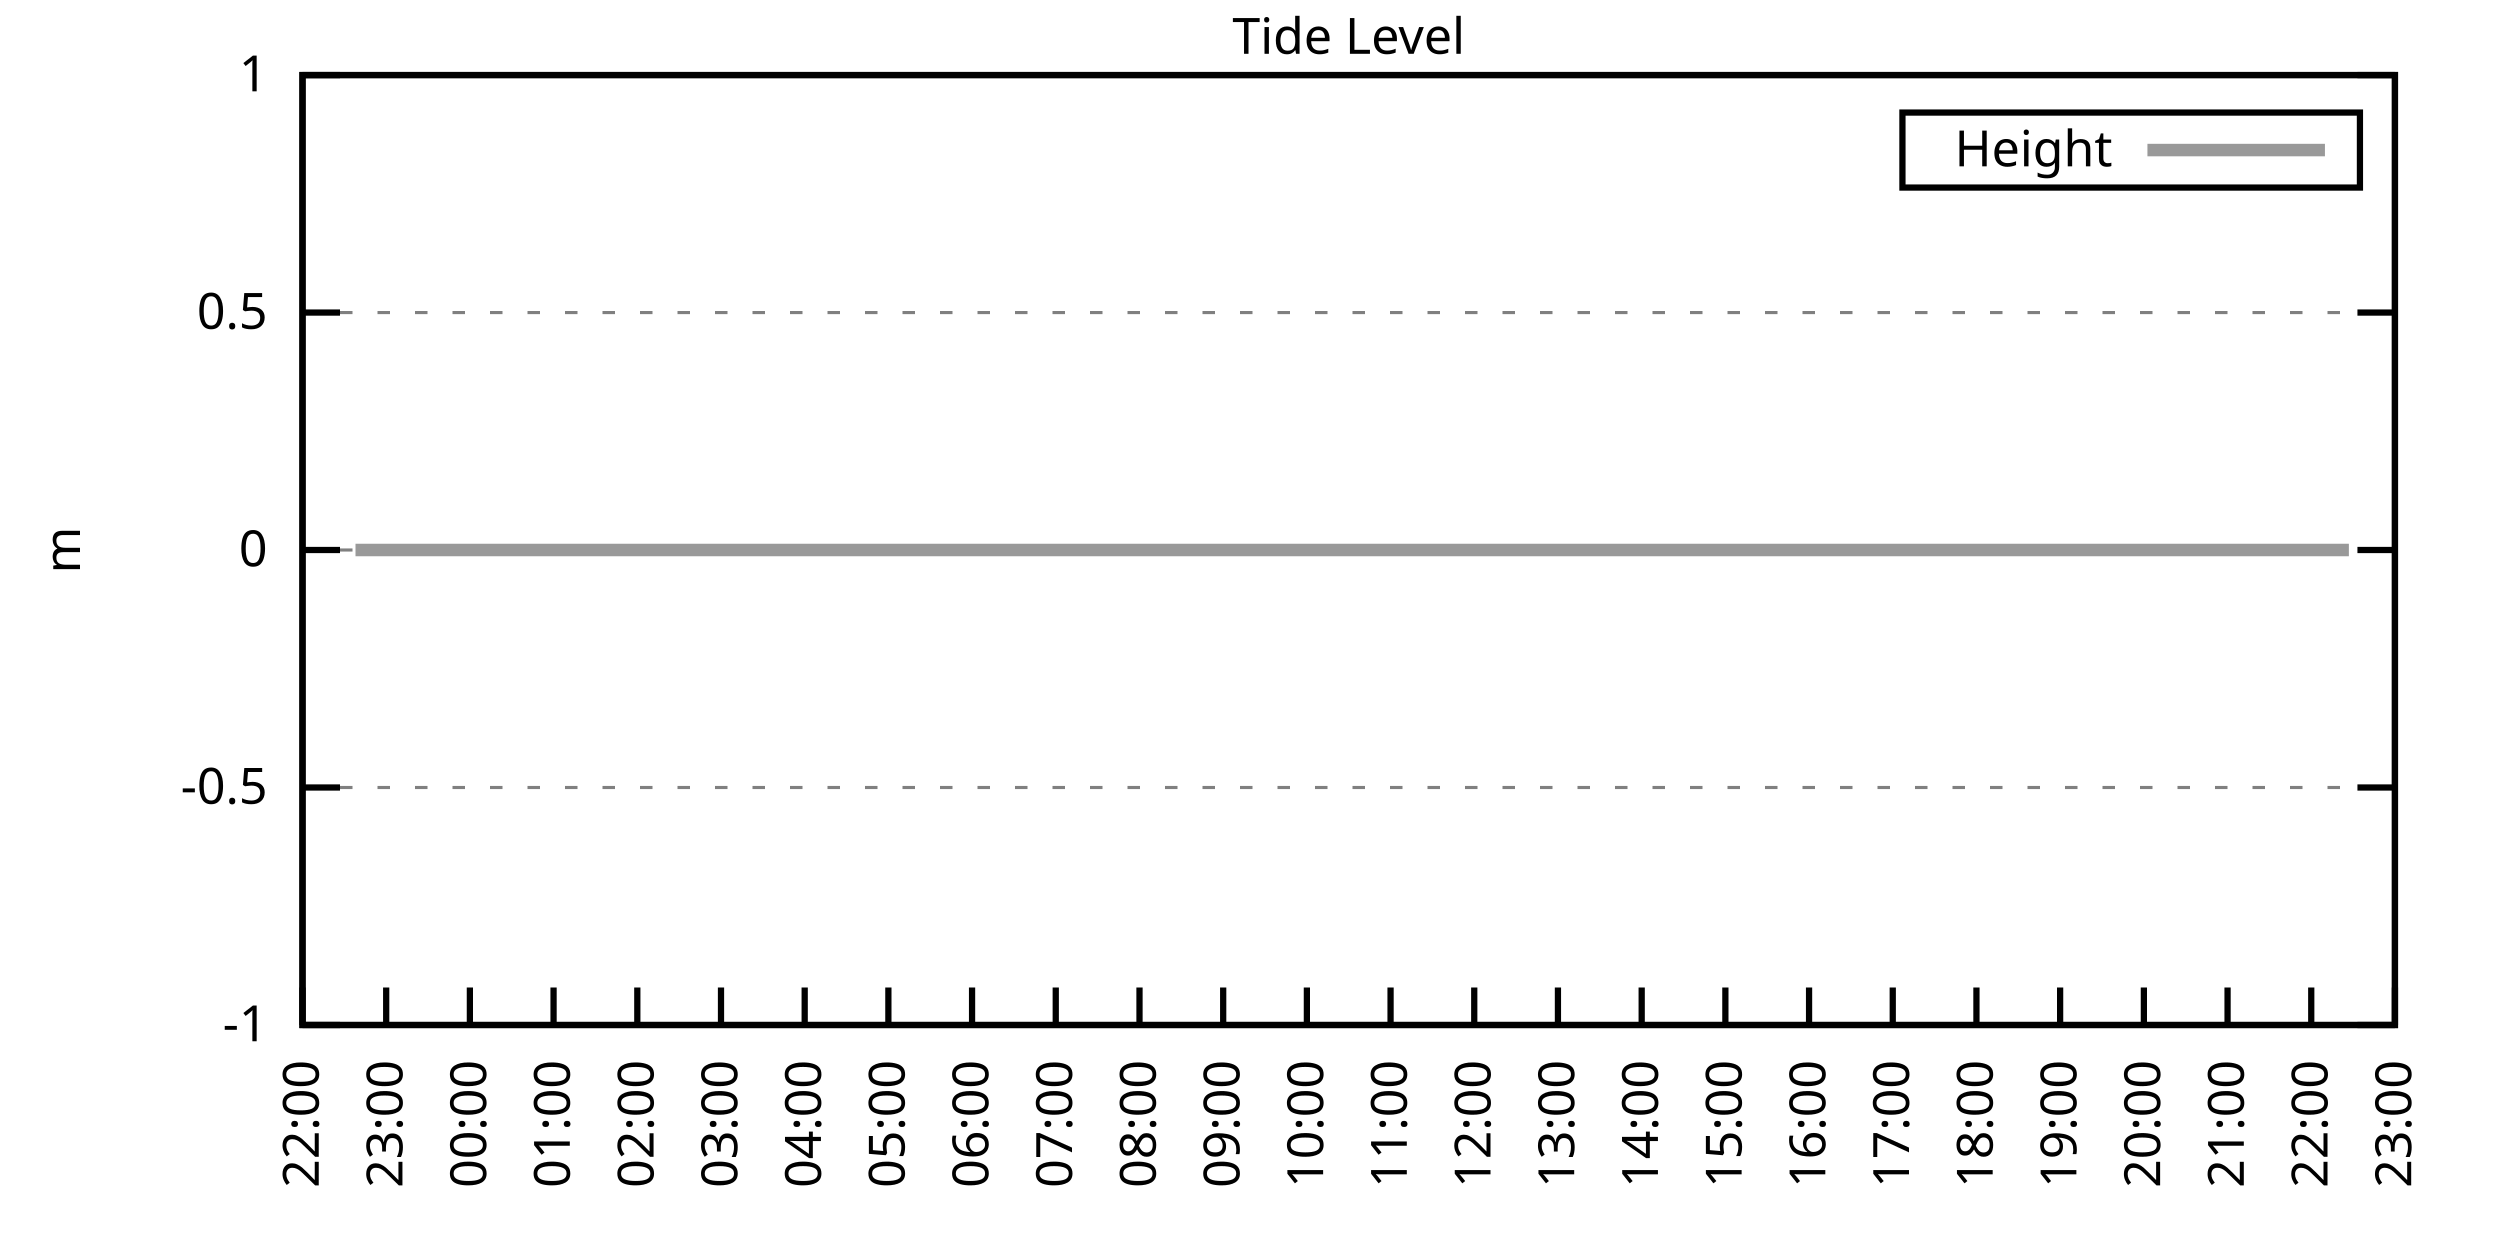
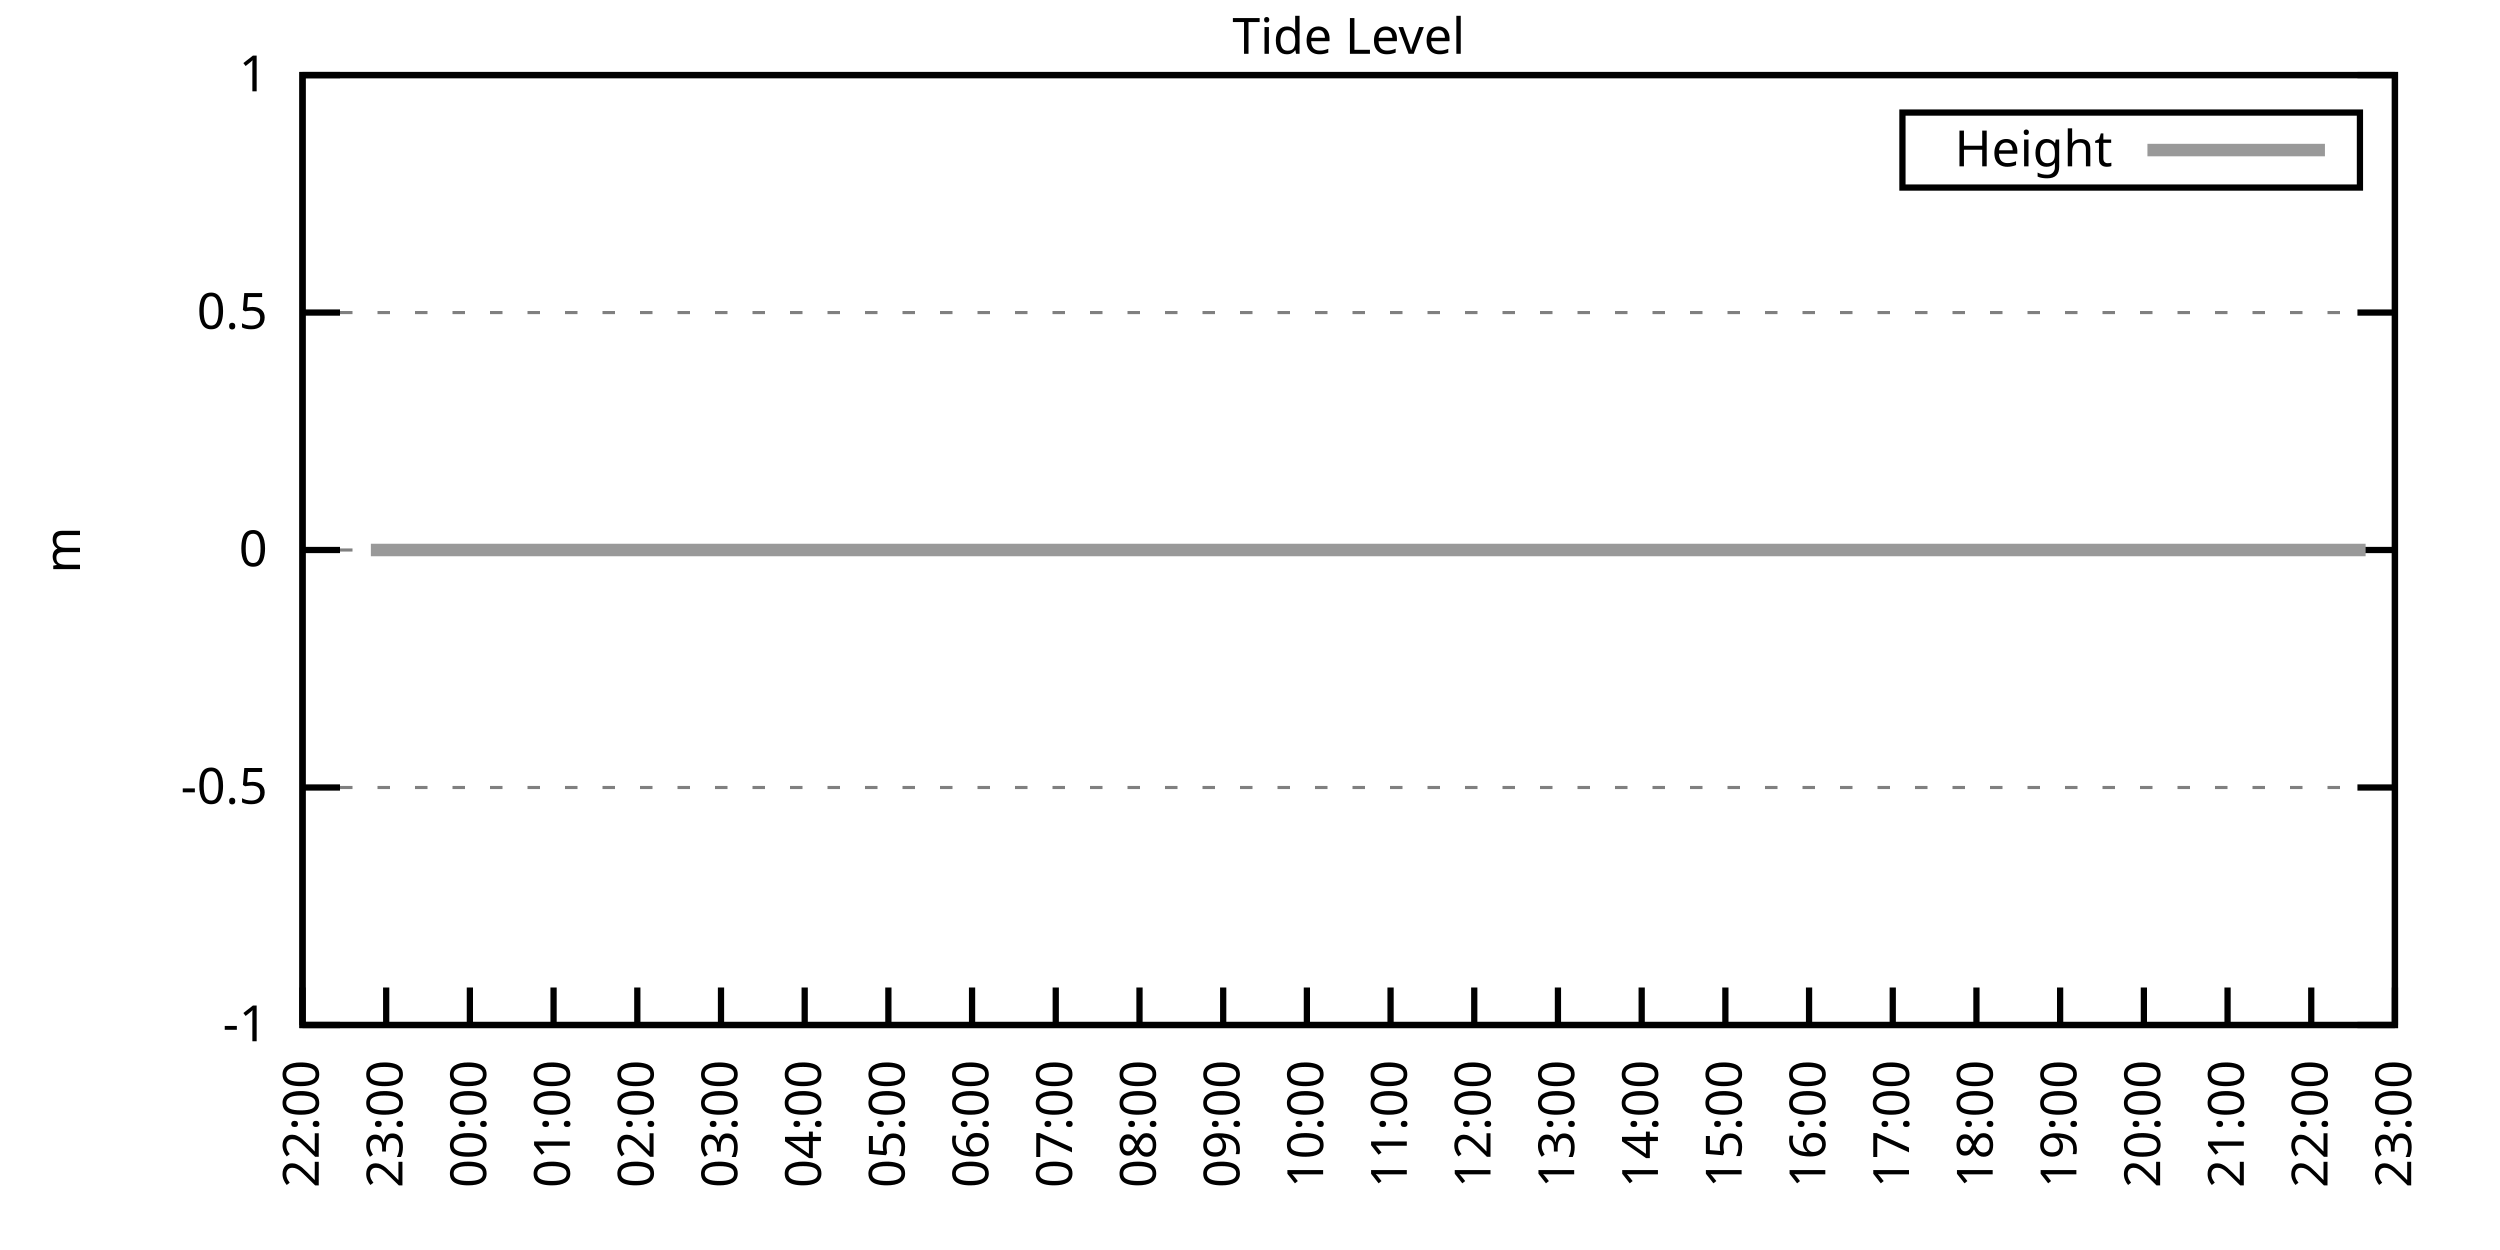
<svg xmlns="http://www.w3.org/2000/svg" xmlns:xlink="http://www.w3.org/1999/xlink" width="400" height="200" viewBox="0 0 400 200">
  <g id="gnuplot_canvas">
    <rect x="0" y="0" width="400" height="200" fill="none" />
    <defs>
      <circle id="gpDot" r="0.5" stroke-width="0.5" stroke="currentColor" />
      <path id="gpPt0" stroke-width="0.333" stroke="currentColor" d="M-1,0 h2 M0,-1 v2" />
      <path id="gpPt1" stroke-width="0.333" stroke="currentColor" d="M-1,-1 L1,1 M1,-1 L-1,1" />
      <path id="gpPt2" stroke-width="0.333" stroke="currentColor" d="M-1,0 L1,0 M0,-1 L0,1 M-1,-1 L1,1 M-1,1 L1,-1" />
      <rect id="gpPt3" stroke-width="0.333" stroke="currentColor" x="-1" y="-1" width="2" height="2" />
      <rect id="gpPt4" stroke-width="0.333" stroke="currentColor" fill="currentColor" x="-1" y="-1" width="2" height="2" />
      <circle id="gpPt5" stroke-width="0.333" stroke="currentColor" cx="0" cy="0" r="1" />
      <use xlink:href="#gpPt5" id="gpPt6" fill="currentColor" stroke="none" />
      <path id="gpPt7" stroke-width="0.333" stroke="currentColor" d="M0,-1.33 L-1.33,0.67 L1.33,0.67 z" />
      <use xlink:href="#gpPt7" id="gpPt8" fill="currentColor" stroke="none" />
      <use xlink:href="#gpPt7" id="gpPt9" stroke="currentColor" transform="rotate(180)" />
      <use xlink:href="#gpPt9" id="gpPt10" fill="currentColor" stroke="none" />
      <use xlink:href="#gpPt3" id="gpPt11" stroke="currentColor" transform="rotate(45)" />
      <use xlink:href="#gpPt11" id="gpPt12" fill="currentColor" stroke="none" />
      <path id="gpPt13" stroke-width="0.333" stroke="currentColor" d="M0,1.330 L1.265,0.411 L0.782,-1.067 L-0.782,-1.076 L-1.265,0.411 z" />
      <use xlink:href="#gpPt13" id="gpPt14" fill="currentColor" stroke="none" />
      <filter id="textbox" filterUnits="objectBoundingBox" x="0" y="0" height="1" width="1">
        <feFlood flood-color="white" flood-opacity="1" result="bgnd" />
        <feComposite in="SourceGraphic" in2="bgnd" operator="atop" />
      </filter>
      <filter id="greybox" filterUnits="objectBoundingBox" x="0" y="0" height="1" width="1">
        <feFlood flood-color="lightgrey" flood-opacity="1" result="grey" />
        <feComposite in="SourceGraphic" in2="grey" operator="atop" />
      </filter>
    </defs>
    <g fill="none" color="white" stroke="currentColor" stroke-width="1.00" stroke-linecap="butt" stroke-linejoin="miter">
</g>
    <g fill="none" color="black" stroke="currentColor" stroke-width="1.00" stroke-linecap="butt" stroke-linejoin="miter">
      <g stroke="none" shape-rendering="crispEdges">
        <polygon fill="rgb(255, 255, 255)" points="48.40,164.00 383.18,164.00 383.18,12.02 48.40,12.02 " />
      </g>
    </g>
    <g fill="none" color="black" stroke="currentColor" stroke-width="1.00" stroke-linecap="butt" stroke-linejoin="miter">
</g>
    <g fill="none" color="black" stroke="black" stroke-width="0.50" stroke-linecap="butt" stroke-linejoin="miter">
</g>
    <g fill="none" color="gray" stroke="currentColor" stroke-width="0.50" stroke-linecap="butt" stroke-linejoin="miter">
      <path stroke="gray" stroke-dasharray="2,4" class="gridline" d="M48.40,164.00 L383.19,164.00  " />
    </g>
    <g fill="none" color="gray" stroke="gray" stroke-width="1.00" stroke-linecap="butt" stroke-linejoin="miter">
</g>
    <g fill="none" color="black" stroke="currentColor" stroke-width="1.00" stroke-linecap="butt" stroke-linejoin="miter">
      <path stroke="black" d="M48.40,164.00 L54.40,164.00 M383.19,164.00 L377.19,164.00  " />
      <g transform="translate(42.80,166.60)" stroke="none" fill="black" font-family="Sans" font-size="8.00" text-anchor="end">
        <text>
          <tspan font-family="Sans">-1</tspan>
        </text>
      </g>
    </g>
    <g fill="none" color="black" stroke="currentColor" stroke-width="1.00" stroke-linecap="butt" stroke-linejoin="miter">
</g>
    <g fill="none" color="black" stroke="black" stroke-width="0.50" stroke-linecap="butt" stroke-linejoin="miter">
</g>
    <g fill="none" color="gray" stroke="currentColor" stroke-width="0.50" stroke-linecap="butt" stroke-linejoin="miter">
      <path stroke="gray" stroke-dasharray="2,4" class="gridline" d="M48.40,126.00 L383.19,126.00  " />
    </g>
    <g fill="none" color="gray" stroke="gray" stroke-width="1.00" stroke-linecap="butt" stroke-linejoin="miter">
</g>
    <g fill="none" color="black" stroke="currentColor" stroke-width="1.00" stroke-linecap="butt" stroke-linejoin="miter">
      <path stroke="black" d="M48.40,126.00 L54.40,126.00 M383.19,126.00 L377.19,126.00  " />
      <g transform="translate(42.80,128.60)" stroke="none" fill="black" font-family="Sans" font-size="8.00" text-anchor="end">
        <text>
          <tspan font-family="Sans">-0.5</tspan>
        </text>
      </g>
    </g>
    <g fill="none" color="black" stroke="currentColor" stroke-width="1.00" stroke-linecap="butt" stroke-linejoin="miter">
</g>
    <g fill="none" color="black" stroke="black" stroke-width="0.50" stroke-linecap="butt" stroke-linejoin="miter">
</g>
    <g fill="none" color="gray" stroke="currentColor" stroke-width="0.50" stroke-linecap="butt" stroke-linejoin="miter">
      <path stroke="gray" stroke-dasharray="2,4" class="gridline" d="M48.40,88.00 L383.19,88.00  " />
    </g>
    <g fill="none" color="gray" stroke="gray" stroke-width="1.00" stroke-linecap="butt" stroke-linejoin="miter">
</g>
    <g fill="none" color="black" stroke="currentColor" stroke-width="1.00" stroke-linecap="butt" stroke-linejoin="miter">
      <path stroke="black" d="M48.40,88.00 L54.40,88.00 M383.19,88.00 L377.19,88.00  " />
      <g transform="translate(42.80,90.60)" stroke="none" fill="black" font-family="Sans" font-size="8.00" text-anchor="end">
        <text>
          <tspan font-family="Sans"> 0</tspan>
        </text>
      </g>
    </g>
    <g fill="none" color="black" stroke="currentColor" stroke-width="1.00" stroke-linecap="butt" stroke-linejoin="miter">
</g>
    <g fill="none" color="black" stroke="black" stroke-width="0.50" stroke-linecap="butt" stroke-linejoin="miter">
</g>
    <g fill="none" color="gray" stroke="currentColor" stroke-width="0.50" stroke-linecap="butt" stroke-linejoin="miter">
      <path stroke="gray" stroke-dasharray="2,4" class="gridline" d="M48.40,50.01 L383.19,50.01  " />
    </g>
    <g fill="none" color="gray" stroke="gray" stroke-width="1.00" stroke-linecap="butt" stroke-linejoin="miter">
</g>
    <g fill="none" color="black" stroke="currentColor" stroke-width="1.00" stroke-linecap="butt" stroke-linejoin="miter">
      <path stroke="black" d="M48.40,50.01 L54.40,50.01 M383.19,50.01 L377.19,50.01  " />
      <g transform="translate(42.80,52.61)" stroke="none" fill="black" font-family="Sans" font-size="8.00" text-anchor="end">
        <text>
          <tspan font-family="Sans"> 0.5</tspan>
        </text>
      </g>
    </g>
    <g fill="none" color="black" stroke="currentColor" stroke-width="1.00" stroke-linecap="butt" stroke-linejoin="miter">
</g>
    <g fill="none" color="black" stroke="black" stroke-width="0.50" stroke-linecap="butt" stroke-linejoin="miter">
</g>
    <g fill="none" color="gray" stroke="currentColor" stroke-width="0.50" stroke-linecap="butt" stroke-linejoin="miter">
      <path stroke="gray" stroke-dasharray="2,4" class="gridline" d="M48.40,12.01 L383.19,12.01  " />
    </g>
    <g fill="none" color="gray" stroke="gray" stroke-width="1.00" stroke-linecap="butt" stroke-linejoin="miter">
</g>
    <g fill="none" color="black" stroke="currentColor" stroke-width="1.00" stroke-linecap="butt" stroke-linejoin="miter">
      <path stroke="black" d="M48.40,12.01 L54.40,12.01 M383.19,12.01 L377.19,12.01  " />
      <g transform="translate(42.80,14.61)" stroke="none" fill="black" font-family="Sans" font-size="8.00" text-anchor="end">
        <text>
          <tspan font-family="Sans"> 1</tspan>
        </text>
      </g>
    </g>
    <g fill="none" color="black" stroke="currentColor" stroke-width="1.00" stroke-linecap="butt" stroke-linejoin="miter">
      <path stroke="black" d="M48.40,164.00 L48.40,158.00  " />
      <g transform="translate(51.00,169.60) rotate(270.00)" stroke="none" fill="black" font-family="Sans" font-size="8.00" text-anchor="end">
        <text>
          <tspan font-family="Sans">22:00</tspan>
        </text>
      </g>
    </g>
    <g fill="none" color="black" stroke="currentColor" stroke-width="1.00" stroke-linecap="butt" stroke-linejoin="miter">
      <path stroke="black" d="M61.79,164.00 L61.79,158.00  " />
      <g transform="translate(64.39,169.60) rotate(270.00)" stroke="none" fill="black" font-family="Sans" font-size="8.00" text-anchor="end">
        <text>
          <tspan font-family="Sans">23:00</tspan>
        </text>
      </g>
    </g>
    <g fill="none" color="black" stroke="currentColor" stroke-width="1.00" stroke-linecap="butt" stroke-linejoin="miter">
      <path stroke="black" d="M75.18,164.00 L75.18,158.00  " />
      <g transform="translate(77.78,169.60) rotate(270.00)" stroke="none" fill="black" font-family="Sans" font-size="8.00" text-anchor="end">
        <text>
          <tspan font-family="Sans">00:00</tspan>
        </text>
      </g>
    </g>
    <g fill="none" color="black" stroke="currentColor" stroke-width="1.00" stroke-linecap="butt" stroke-linejoin="miter">
      <path stroke="black" d="M88.57,164.00 L88.57,158.00  " />
      <g transform="translate(91.17,169.60) rotate(270.00)" stroke="none" fill="black" font-family="Sans" font-size="8.00" text-anchor="end">
        <text>
          <tspan font-family="Sans">01:00</tspan>
        </text>
      </g>
    </g>
    <g fill="none" color="black" stroke="currentColor" stroke-width="1.00" stroke-linecap="butt" stroke-linejoin="miter">
      <path stroke="black" d="M101.97,164.00 L101.97,158.00  " />
      <g transform="translate(104.57,169.60) rotate(270.00)" stroke="none" fill="black" font-family="Sans" font-size="8.00" text-anchor="end">
        <text>
          <tspan font-family="Sans">02:00</tspan>
        </text>
      </g>
    </g>
    <g fill="none" color="black" stroke="currentColor" stroke-width="1.00" stroke-linecap="butt" stroke-linejoin="miter">
      <path stroke="black" d="M115.36,164.00 L115.36,158.00  " />
      <g transform="translate(117.96,169.60) rotate(270.00)" stroke="none" fill="black" font-family="Sans" font-size="8.00" text-anchor="end">
        <text>
          <tspan font-family="Sans">03:00</tspan>
        </text>
      </g>
    </g>
    <g fill="none" color="black" stroke="currentColor" stroke-width="1.00" stroke-linecap="butt" stroke-linejoin="miter">
      <path stroke="black" d="M128.75,164.00 L128.75,158.00  " />
      <g transform="translate(131.35,169.60) rotate(270.00)" stroke="none" fill="black" font-family="Sans" font-size="8.00" text-anchor="end">
        <text>
          <tspan font-family="Sans">04:00</tspan>
        </text>
      </g>
    </g>
    <g fill="none" color="black" stroke="currentColor" stroke-width="1.00" stroke-linecap="butt" stroke-linejoin="miter">
      <path stroke="black" d="M142.14,164.00 L142.14,158.00  " />
      <g transform="translate(144.74,169.60) rotate(270.00)" stroke="none" fill="black" font-family="Sans" font-size="8.00" text-anchor="end">
        <text>
          <tspan font-family="Sans">05:00</tspan>
        </text>
      </g>
    </g>
    <g fill="none" color="black" stroke="currentColor" stroke-width="1.00" stroke-linecap="butt" stroke-linejoin="miter">
      <path stroke="black" d="M155.53,164.00 L155.53,158.00  " />
      <g transform="translate(158.13,169.60) rotate(270.00)" stroke="none" fill="black" font-family="Sans" font-size="8.00" text-anchor="end">
        <text>
          <tspan font-family="Sans">06:00</tspan>
        </text>
      </g>
    </g>
    <g fill="none" color="black" stroke="currentColor" stroke-width="1.00" stroke-linecap="butt" stroke-linejoin="miter">
      <path stroke="black" d="M168.92,164.00 L168.92,158.00  " />
      <g transform="translate(171.52,169.60) rotate(270.00)" stroke="none" fill="black" font-family="Sans" font-size="8.00" text-anchor="end">
        <text>
          <tspan font-family="Sans">07:00</tspan>
        </text>
      </g>
    </g>
    <g fill="none" color="black" stroke="currentColor" stroke-width="1.00" stroke-linecap="butt" stroke-linejoin="miter">
      <path stroke="black" d="M182.32,164.00 L182.32,158.00  " />
      <g transform="translate(184.92,169.60) rotate(270.00)" stroke="none" fill="black" font-family="Sans" font-size="8.00" text-anchor="end">
        <text>
          <tspan font-family="Sans">08:00</tspan>
        </text>
      </g>
    </g>
    <g fill="none" color="black" stroke="currentColor" stroke-width="1.00" stroke-linecap="butt" stroke-linejoin="miter">
      <path stroke="black" d="M195.71,164.00 L195.71,158.00  " />
      <g transform="translate(198.31,169.60) rotate(270.00)" stroke="none" fill="black" font-family="Sans" font-size="8.00" text-anchor="end">
        <text>
          <tspan font-family="Sans">09:00</tspan>
        </text>
      </g>
    </g>
    <g fill="none" color="black" stroke="currentColor" stroke-width="1.00" stroke-linecap="butt" stroke-linejoin="miter">
      <path stroke="black" d="M209.10,164.00 L209.10,158.00  " />
      <g transform="translate(211.70,169.60) rotate(270.00)" stroke="none" fill="black" font-family="Sans" font-size="8.00" text-anchor="end">
        <text>
          <tspan font-family="Sans">10:00</tspan>
        </text>
      </g>
    </g>
    <g fill="none" color="black" stroke="currentColor" stroke-width="1.00" stroke-linecap="butt" stroke-linejoin="miter">
      <path stroke="black" d="M222.49,164.00 L222.49,158.00  " />
      <g transform="translate(225.09,169.60) rotate(270.00)" stroke="none" fill="black" font-family="Sans" font-size="8.00" text-anchor="end">
        <text>
          <tspan font-family="Sans">11:00</tspan>
        </text>
      </g>
    </g>
    <g fill="none" color="black" stroke="currentColor" stroke-width="1.00" stroke-linecap="butt" stroke-linejoin="miter">
      <path stroke="black" d="M235.88,164.00 L235.88,158.00  " />
      <g transform="translate(238.48,169.60) rotate(270.00)" stroke="none" fill="black" font-family="Sans" font-size="8.00" text-anchor="end">
        <text>
          <tspan font-family="Sans">12:00</tspan>
        </text>
      </g>
    </g>
    <g fill="none" color="black" stroke="currentColor" stroke-width="1.00" stroke-linecap="butt" stroke-linejoin="miter">
      <path stroke="black" d="M249.27,164.00 L249.27,158.00  " />
      <g transform="translate(251.87,169.60) rotate(270.00)" stroke="none" fill="black" font-family="Sans" font-size="8.00" text-anchor="end">
        <text>
          <tspan font-family="Sans">13:00</tspan>
        </text>
      </g>
    </g>
    <g fill="none" color="black" stroke="currentColor" stroke-width="1.00" stroke-linecap="butt" stroke-linejoin="miter">
      <path stroke="black" d="M262.67,164.00 L262.67,158.00  " />
      <g transform="translate(265.27,169.60) rotate(270.00)" stroke="none" fill="black" font-family="Sans" font-size="8.00" text-anchor="end">
        <text>
          <tspan font-family="Sans">14:00</tspan>
        </text>
      </g>
    </g>
    <g fill="none" color="black" stroke="currentColor" stroke-width="1.00" stroke-linecap="butt" stroke-linejoin="miter">
      <path stroke="black" d="M276.06,164.00 L276.06,158.00  " />
      <g transform="translate(278.66,169.60) rotate(270.00)" stroke="none" fill="black" font-family="Sans" font-size="8.00" text-anchor="end">
        <text>
          <tspan font-family="Sans">15:00</tspan>
        </text>
      </g>
    </g>
    <g fill="none" color="black" stroke="currentColor" stroke-width="1.00" stroke-linecap="butt" stroke-linejoin="miter">
      <path stroke="black" d="M289.45,164.00 L289.45,158.00  " />
      <g transform="translate(292.05,169.60) rotate(270.00)" stroke="none" fill="black" font-family="Sans" font-size="8.00" text-anchor="end">
        <text>
          <tspan font-family="Sans">16:00</tspan>
        </text>
      </g>
    </g>
    <g fill="none" color="black" stroke="currentColor" stroke-width="1.00" stroke-linecap="butt" stroke-linejoin="miter">
      <path stroke="black" d="M302.84,164.00 L302.84,158.00  " />
      <g transform="translate(305.44,169.60) rotate(270.00)" stroke="none" fill="black" font-family="Sans" font-size="8.00" text-anchor="end">
        <text>
          <tspan font-family="Sans">17:00</tspan>
        </text>
      </g>
    </g>
    <g fill="none" color="black" stroke="currentColor" stroke-width="1.00" stroke-linecap="butt" stroke-linejoin="miter">
      <path stroke="black" d="M316.23,164.00 L316.23,158.00  " />
      <g transform="translate(318.83,169.60) rotate(270.00)" stroke="none" fill="black" font-family="Sans" font-size="8.00" text-anchor="end">
        <text>
          <tspan font-family="Sans">18:00</tspan>
        </text>
      </g>
    </g>
    <g fill="none" color="black" stroke="currentColor" stroke-width="1.00" stroke-linecap="butt" stroke-linejoin="miter">
      <path stroke="black" d="M329.62,164.00 L329.62,158.00  " />
      <g transform="translate(332.22,169.60) rotate(270.00)" stroke="none" fill="black" font-family="Sans" font-size="8.00" text-anchor="end">
        <text>
          <tspan font-family="Sans">19:00</tspan>
        </text>
      </g>
    </g>
    <g fill="none" color="black" stroke="currentColor" stroke-width="1.00" stroke-linecap="butt" stroke-linejoin="miter">
      <path stroke="black" d="M343.02,164.00 L343.02,158.00  " />
      <g transform="translate(345.62,169.60) rotate(270.00)" stroke="none" fill="black" font-family="Sans" font-size="8.00" text-anchor="end">
        <text>
          <tspan font-family="Sans">20:00</tspan>
        </text>
      </g>
    </g>
    <g fill="none" color="black" stroke="currentColor" stroke-width="1.00" stroke-linecap="butt" stroke-linejoin="miter">
      <path stroke="black" d="M356.41,164.00 L356.41,158.00  " />
      <g transform="translate(359.01,169.60) rotate(270.00)" stroke="none" fill="black" font-family="Sans" font-size="8.00" text-anchor="end">
        <text>
          <tspan font-family="Sans">21:00</tspan>
        </text>
      </g>
    </g>
    <g fill="none" color="black" stroke="currentColor" stroke-width="1.00" stroke-linecap="butt" stroke-linejoin="miter">
      <path stroke="black" d="M369.80,164.00 L369.80,158.00  " />
      <g transform="translate(372.40,169.60) rotate(270.00)" stroke="none" fill="black" font-family="Sans" font-size="8.00" text-anchor="end">
        <text>
          <tspan font-family="Sans">22:00</tspan>
        </text>
      </g>
    </g>
    <g fill="none" color="black" stroke="currentColor" stroke-width="1.00" stroke-linecap="butt" stroke-linejoin="miter">
      <path stroke="black" d="M383.19,164.00 L383.19,158.00  " />
      <g transform="translate(385.79,169.60) rotate(270.00)" stroke="none" fill="black" font-family="Sans" font-size="8.00" text-anchor="end">
        <text>
          <tspan font-family="Sans">23:00</tspan>
        </text>
      </g>
    </g>
    <g fill="none" color="black" stroke="currentColor" stroke-width="1.00" stroke-linecap="butt" stroke-linejoin="miter">
</g>
    <g fill="none" color="black" stroke="currentColor" stroke-width="1.00" stroke-linecap="butt" stroke-linejoin="miter">
      <path stroke="black" d="M48.40,12.01 L48.40,164.00 L383.19,164.00 L383.19,12.01 L48.40,12.01 Z  " />
    </g>
    <g fill="none" color="black" stroke="currentColor" stroke-width="1.00" stroke-linecap="butt" stroke-linejoin="miter">
</g>
    <g fill="none" color="black" stroke="currentColor" stroke-width="1.00" stroke-linecap="butt" stroke-linejoin="miter">
      <path stroke="black" d="M304.39,30.01 L304.39,18.01 L377.59,18.01 L377.59,30.01 L304.39,30.01 Z  " />
    </g>
    <g id="Tide_level_plot_1">
      <g fill="none" color="white" stroke="black" stroke-width="2.00" stroke-linecap="butt" stroke-linejoin="miter">
</g>
      <g fill="none" color="black" stroke="currentColor" stroke-width="2.00" stroke-linecap="butt" stroke-linejoin="miter">
        <g transform="translate(337.99,26.61)" stroke="none" fill="black" font-family="Sans" font-size="8.00" text-anchor="end">
          <text>
            <tspan font-family="Sans">Height</tspan>
          </text>
        </g>
      </g>
      <g fill="none" color="black" stroke="currentColor" stroke-width="2.00" stroke-linecap="butt" stroke-linejoin="miter">
-         <path stroke="rgb(153, 153, 153)" d="M343.59,24.01 L371.99,24.01 M56.88,88.00 L59.34,88.00 L61.35,88.00 L63.58,88.00 L65.59,88.00 L68.04,88.00   L70.50,88.00 L72.28,88.00 L74.74,88.00 L76.97,88.00 L79.42,88.00 L81.66,88.00 L83.89,88.00 L86.12,88.00   L88.35,88.00 L90.58,88.00 L92.82,88.00 L94.82,88.00 L97.28,88.00 L98.84,88.00 L101.52,88.00 L103.75,88.00   L105.98,88.00 L108.22,88.00 L110.22,88.00 L112.68,88.00 L114.91,88.00 L116.92,88.00 L119.60,88.00 L121.61,88.00   L123.62,88.00 L126.29,88.00 L128.53,88.00 L130.54,88.00 L132.54,88.00 L135.00,88.00 L137.45,88.00 L139.69,88.00   L141.47,88.00 L144.15,88.00 L146.16,88.00 L148.61,88.00 L150.62,88.00 L153.08,88.00 L154.86,88.00 L157.32,88.00   L159.55,88.00 L162.01,88.00 L163.79,88.00 L168.48,88.00 L170.71,88.00 L173.17,88.00 L175.40,88.00 L177.41,88.00   L179.64,88.00 L181.87,88.00 L184.10,88.00 L186.11,88.00 L188.57,88.00 L190.80,88.00 L193.03,88.00 L195.48,88.00   L197.49,88.00 L199.73,88.00 L202.18,88.00 L204.41,88.00 L206.20,88.00 L208.65,88.00 L210.88,88.00 L213.12,88.00   L215.57,88.00 L217.58,88.00 L219.81,88.00 L222.04,88.00 L224.28,88.00 L226.29,88.00 L228.74,88.00 L231.20,88.00   L232.98,88.00 L235.44,88.00 L237.67,88.00 L239.90,88.00 L242.13,88.00 L244.59,88.00 L246.60,88.00 L248.83,88.00   L251.28,88.00 L253.29,88.00 L255.52,88.00 L257.53,88.00 L259.76,88.00 L262.22,88.00 L264.67,88.00 L266.46,88.00   L268.92,88.00 L271.15,88.00 L273.60,88.00 L275.83,88.00 L277.62,88.00 L280.30,88.00 L282.08,88.00 L284.54,88.00   L286.99,88.00 L288.78,88.00 L291.23,88.00 L293.69,88.00 L295.92,88.00 L297.93,88.00 L299.94,88.00 L302.39,88.00   L304.40,88.00 L306.86,88.00 L309.09,88.00 L311.54,88.00 L313.78,88.00 L315.79,88.00 L318.24,88.00 L320.03,88.00   L322.48,88.00 L324.49,88.00 L326.95,88.00 L329.40,88.00 L331.41,88.00 L333.64,88.00 L335.87,88.00 L338.10,88.00   L340.56,88.00 L342.57,88.00 L344.80,88.00 L347.03,88.00 L349.26,88.00 L351.50,88.00 L353.95,88.00 L356.18,88.00   L358.19,88.00 L360.65,88.00 L362.66,88.00 L365.11,88.00 L367.12,88.00 L369.13,88.00 L371.81,88.00 L374.04,88.00   L375.82,88.00  " />
+         <path stroke="rgb(153, 153, 153)" d="M343.59,24.01 L371.99,24.01 M59.34,88.00 L61.35,88.00 L63.58,88.00 L65.59,88.00 L68.04,88.00 L70.50,88.00   L72.28,88.00 L74.74,88.00 L76.97,88.00 L79.42,88.00 L81.66,88.00 L83.89,88.00 L86.12,88.00 L88.35,88.00   L90.58,88.00 L92.82,88.00 L94.82,88.00 L97.28,88.00 L98.84,88.00 L101.52,88.00 L103.75,88.00 L105.98,88.00   L108.22,88.00 L110.22,88.00 L112.68,88.00 L114.91,88.00 L116.92,88.00 L119.60,88.00 L121.61,88.00 L123.62,88.00   L126.29,88.00 L128.53,88.00 L130.54,88.00 L132.54,88.00 L135.00,88.00 L137.45,88.00 L139.69,88.00 L141.47,88.00   L144.15,88.00 L146.16,88.00 L148.61,88.00 L150.62,88.00 L153.08,88.00 L154.86,88.00 L157.32,88.00 L159.55,88.00   L162.01,88.00 L163.79,88.00 L168.48,88.00 L170.71,88.00 L173.17,88.00 L175.40,88.00 L177.41,88.00 L179.64,88.00   L181.87,88.00 L184.10,88.00 L186.11,88.00 L188.57,88.00 L190.80,88.00 L193.03,88.00 L195.48,88.00 L197.49,88.00   L199.73,88.00 L202.18,88.00 L204.41,88.00 L206.20,88.00 L208.65,88.00 L210.88,88.00 L213.12,88.00 L215.57,88.00   L217.58,88.00 L219.81,88.00 L222.04,88.00 L224.28,88.00 L226.29,88.00 L228.74,88.00 L231.20,88.00 L232.98,88.00   L235.44,88.00 L237.67,88.00 L239.90,88.00 L242.13,88.00 L244.59,88.00 L246.60,88.00 L248.83,88.00 L251.28,88.00   L253.29,88.00 L255.52,88.00 L257.53,88.00 L259.76,88.00 L262.22,88.00 L264.67,88.00 L266.46,88.00 L268.92,88.00   L271.15,88.00 L273.60,88.00 L275.83,88.00 L277.62,88.00 L280.30,88.00 L282.08,88.00 L284.54,88.00 L286.99,88.00   L288.78,88.00 L291.23,88.00 L293.69,88.00 L295.92,88.00 L297.93,88.00 L299.94,88.00 L302.39,88.00 L304.40,88.00   L306.86,88.00 L309.09,88.00 L311.54,88.00 L313.78,88.00 L315.79,88.00 L318.24,88.00 L320.03,88.00 L322.48,88.00   L324.49,88.00 L326.95,88.00 L329.40,88.00 L331.41,88.00 L333.64,88.00 L335.87,88.00 L338.10,88.00 L340.56,88.00   L342.57,88.00 L344.80,88.00 L347.03,88.00 L349.26,88.00 L351.50,88.00 L353.95,88.00 L356.18,88.00 L358.19,88.00   L360.65,88.00 L362.66,88.00 L365.11,88.00 L367.12,88.00 L369.13,88.00 L371.81,88.00 L374.04,88.00 L375.82,88.00   L378.50,88.00  " />
      </g>
    </g>
    <g fill="none" color="black" stroke="currentColor" stroke-width="2.00" stroke-linecap="butt" stroke-linejoin="miter">
</g>
    <g fill="none" color="black" stroke="black" stroke-width="1.00" stroke-linecap="butt" stroke-linejoin="miter">
</g>
    <g fill="none" color="black" stroke="currentColor" stroke-width="1.00" stroke-linecap="butt" stroke-linejoin="miter">
      <path stroke="black" d="M48.40,12.01 L48.40,164.00 L383.19,164.00 L383.19,12.01 L48.40,12.01 Z  " />
      <g transform="translate(12.80,88.01) rotate(270.00)" stroke="none" fill="black" font-family="Sans" font-size="8.00" text-anchor="middle">
        <text>
          <tspan font-family="Sans">m</tspan>
        </text>
      </g>
    </g>
    <g fill="none" color="black" stroke="currentColor" stroke-width="1.00" stroke-linecap="butt" stroke-linejoin="miter">
</g>
    <g fill="none" color="black" stroke="currentColor" stroke-width="1.00" stroke-linecap="butt" stroke-linejoin="miter">
      <g transform="translate(215.79,8.61)" stroke="none" fill="black" font-family="Sans" font-size="8.00" text-anchor="middle">
        <text>
          <tspan font-family="Sans">Tide Level</tspan>
        </text>
      </g>
    </g>
    <g fill="none" color="black" stroke="currentColor" stroke-width="1.00" stroke-linecap="butt" stroke-linejoin="miter">
</g>
  </g>
</svg>
